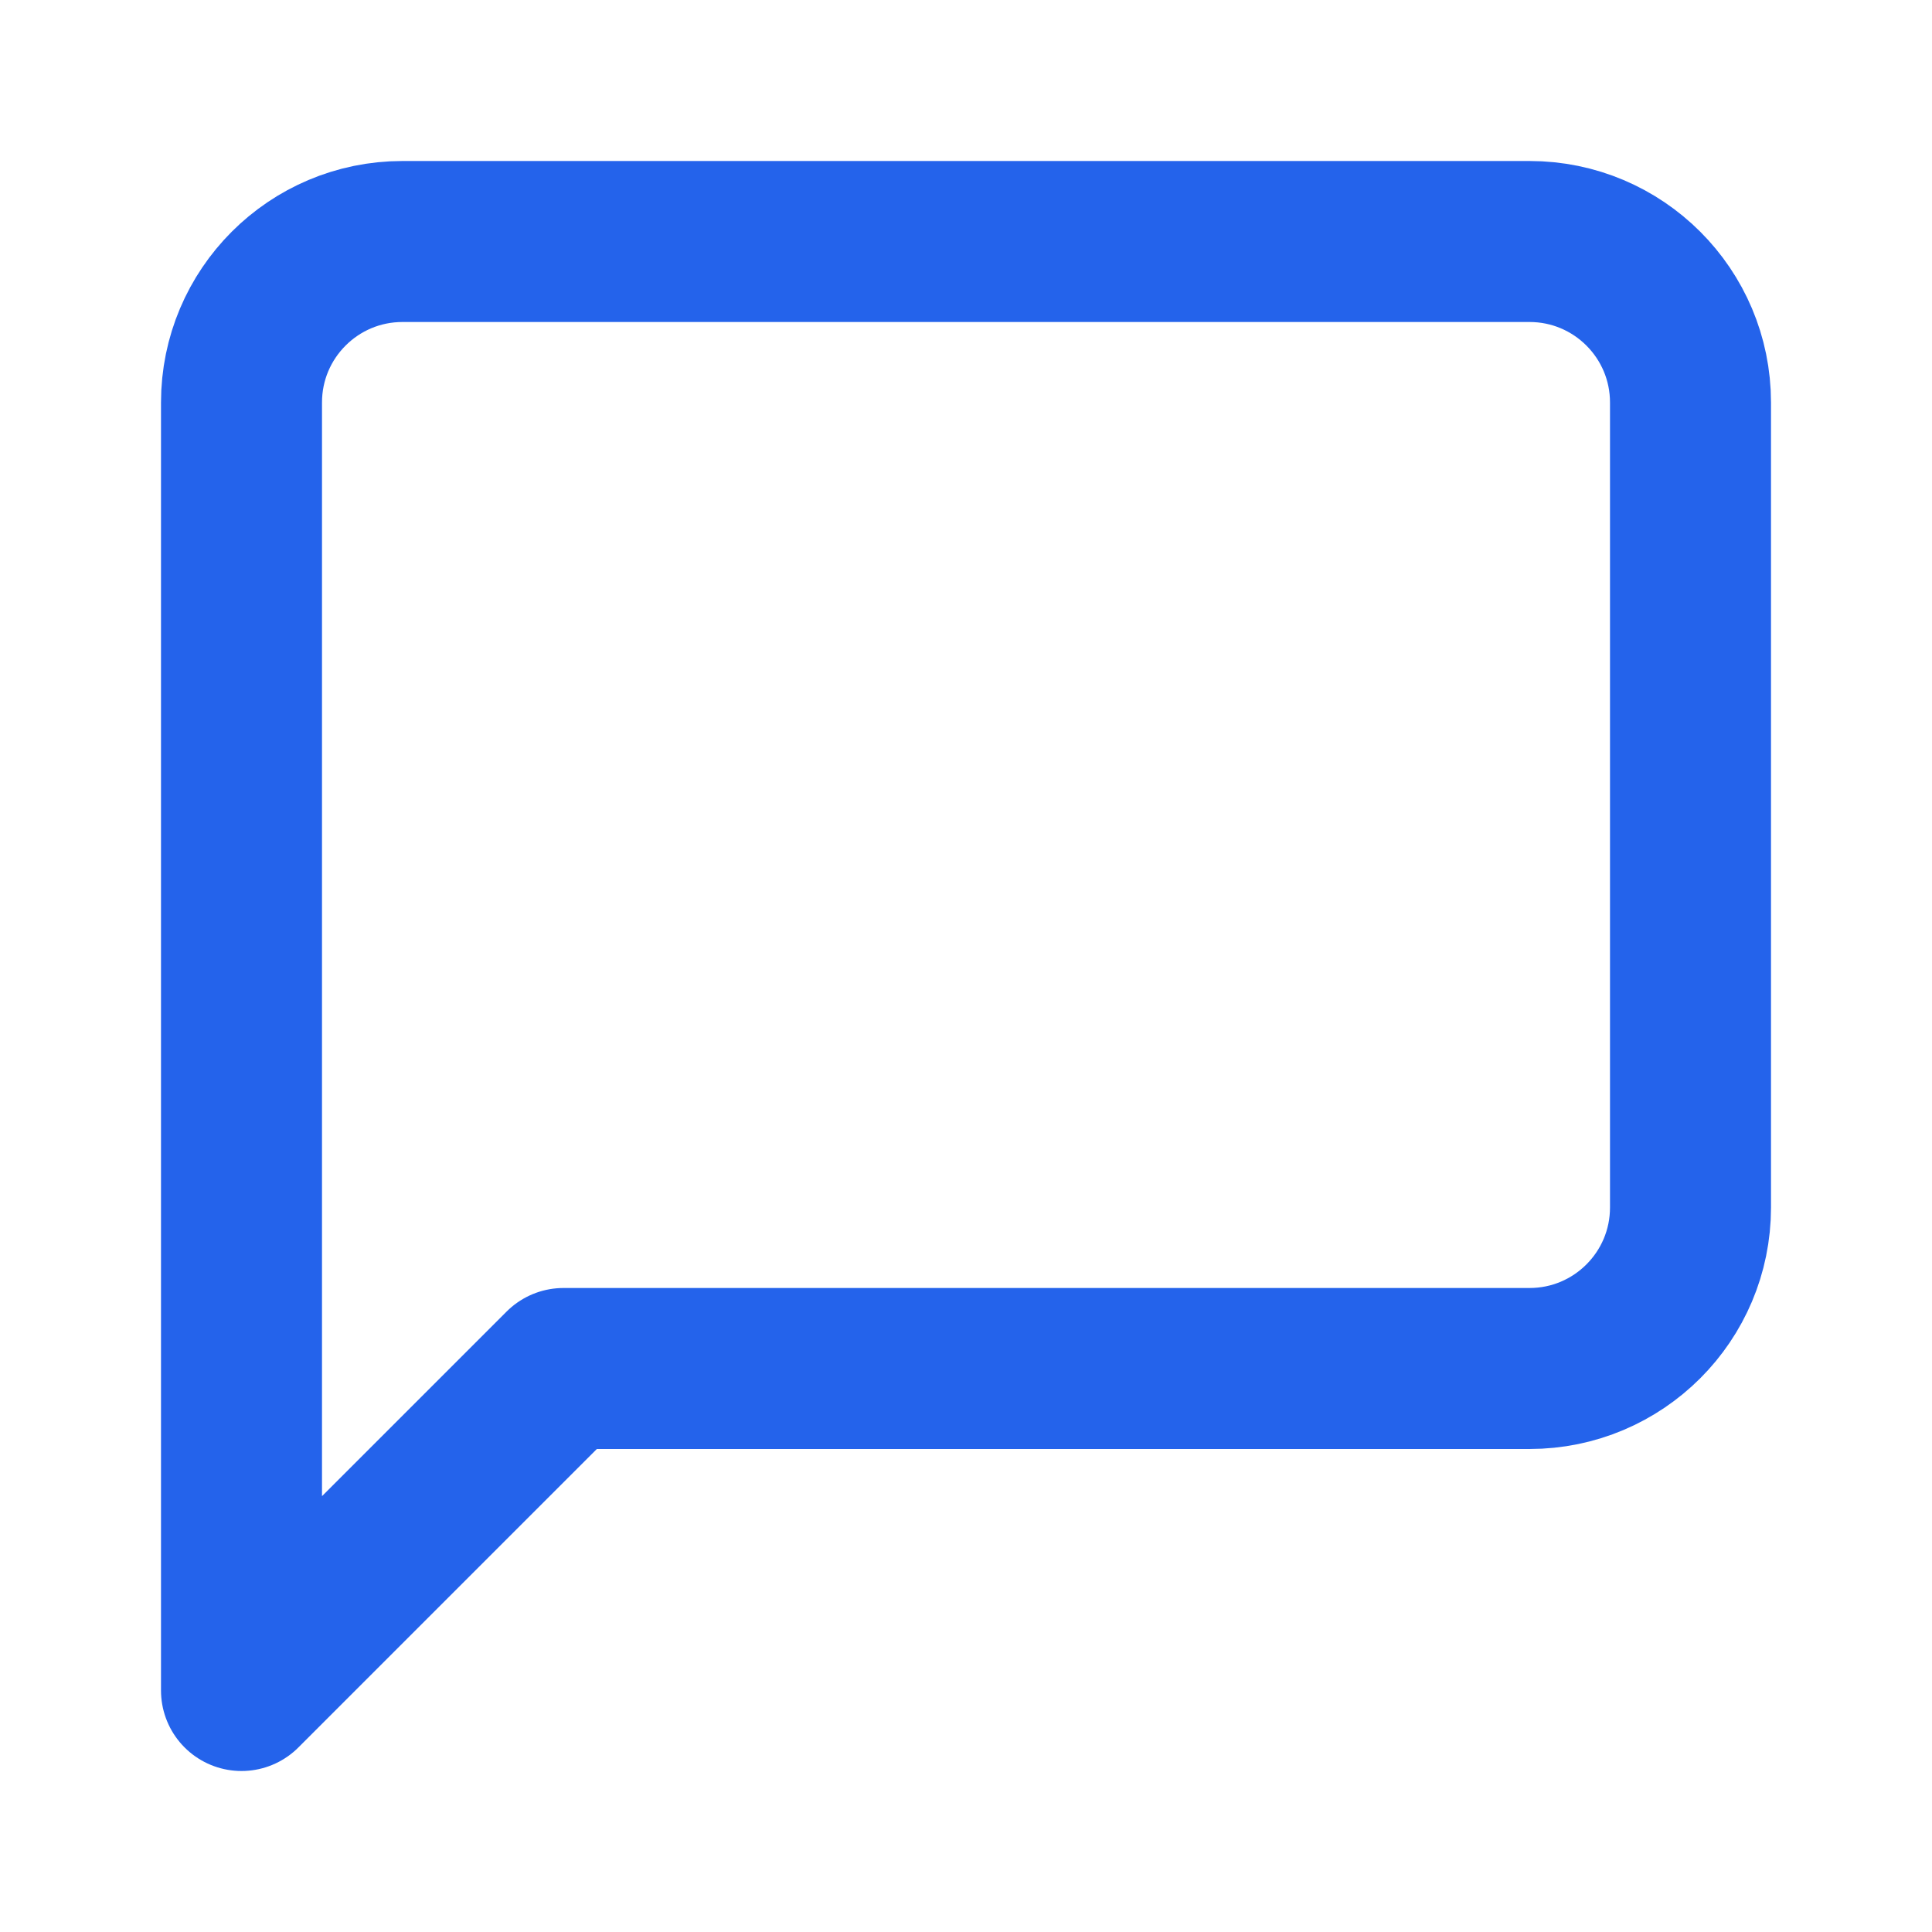
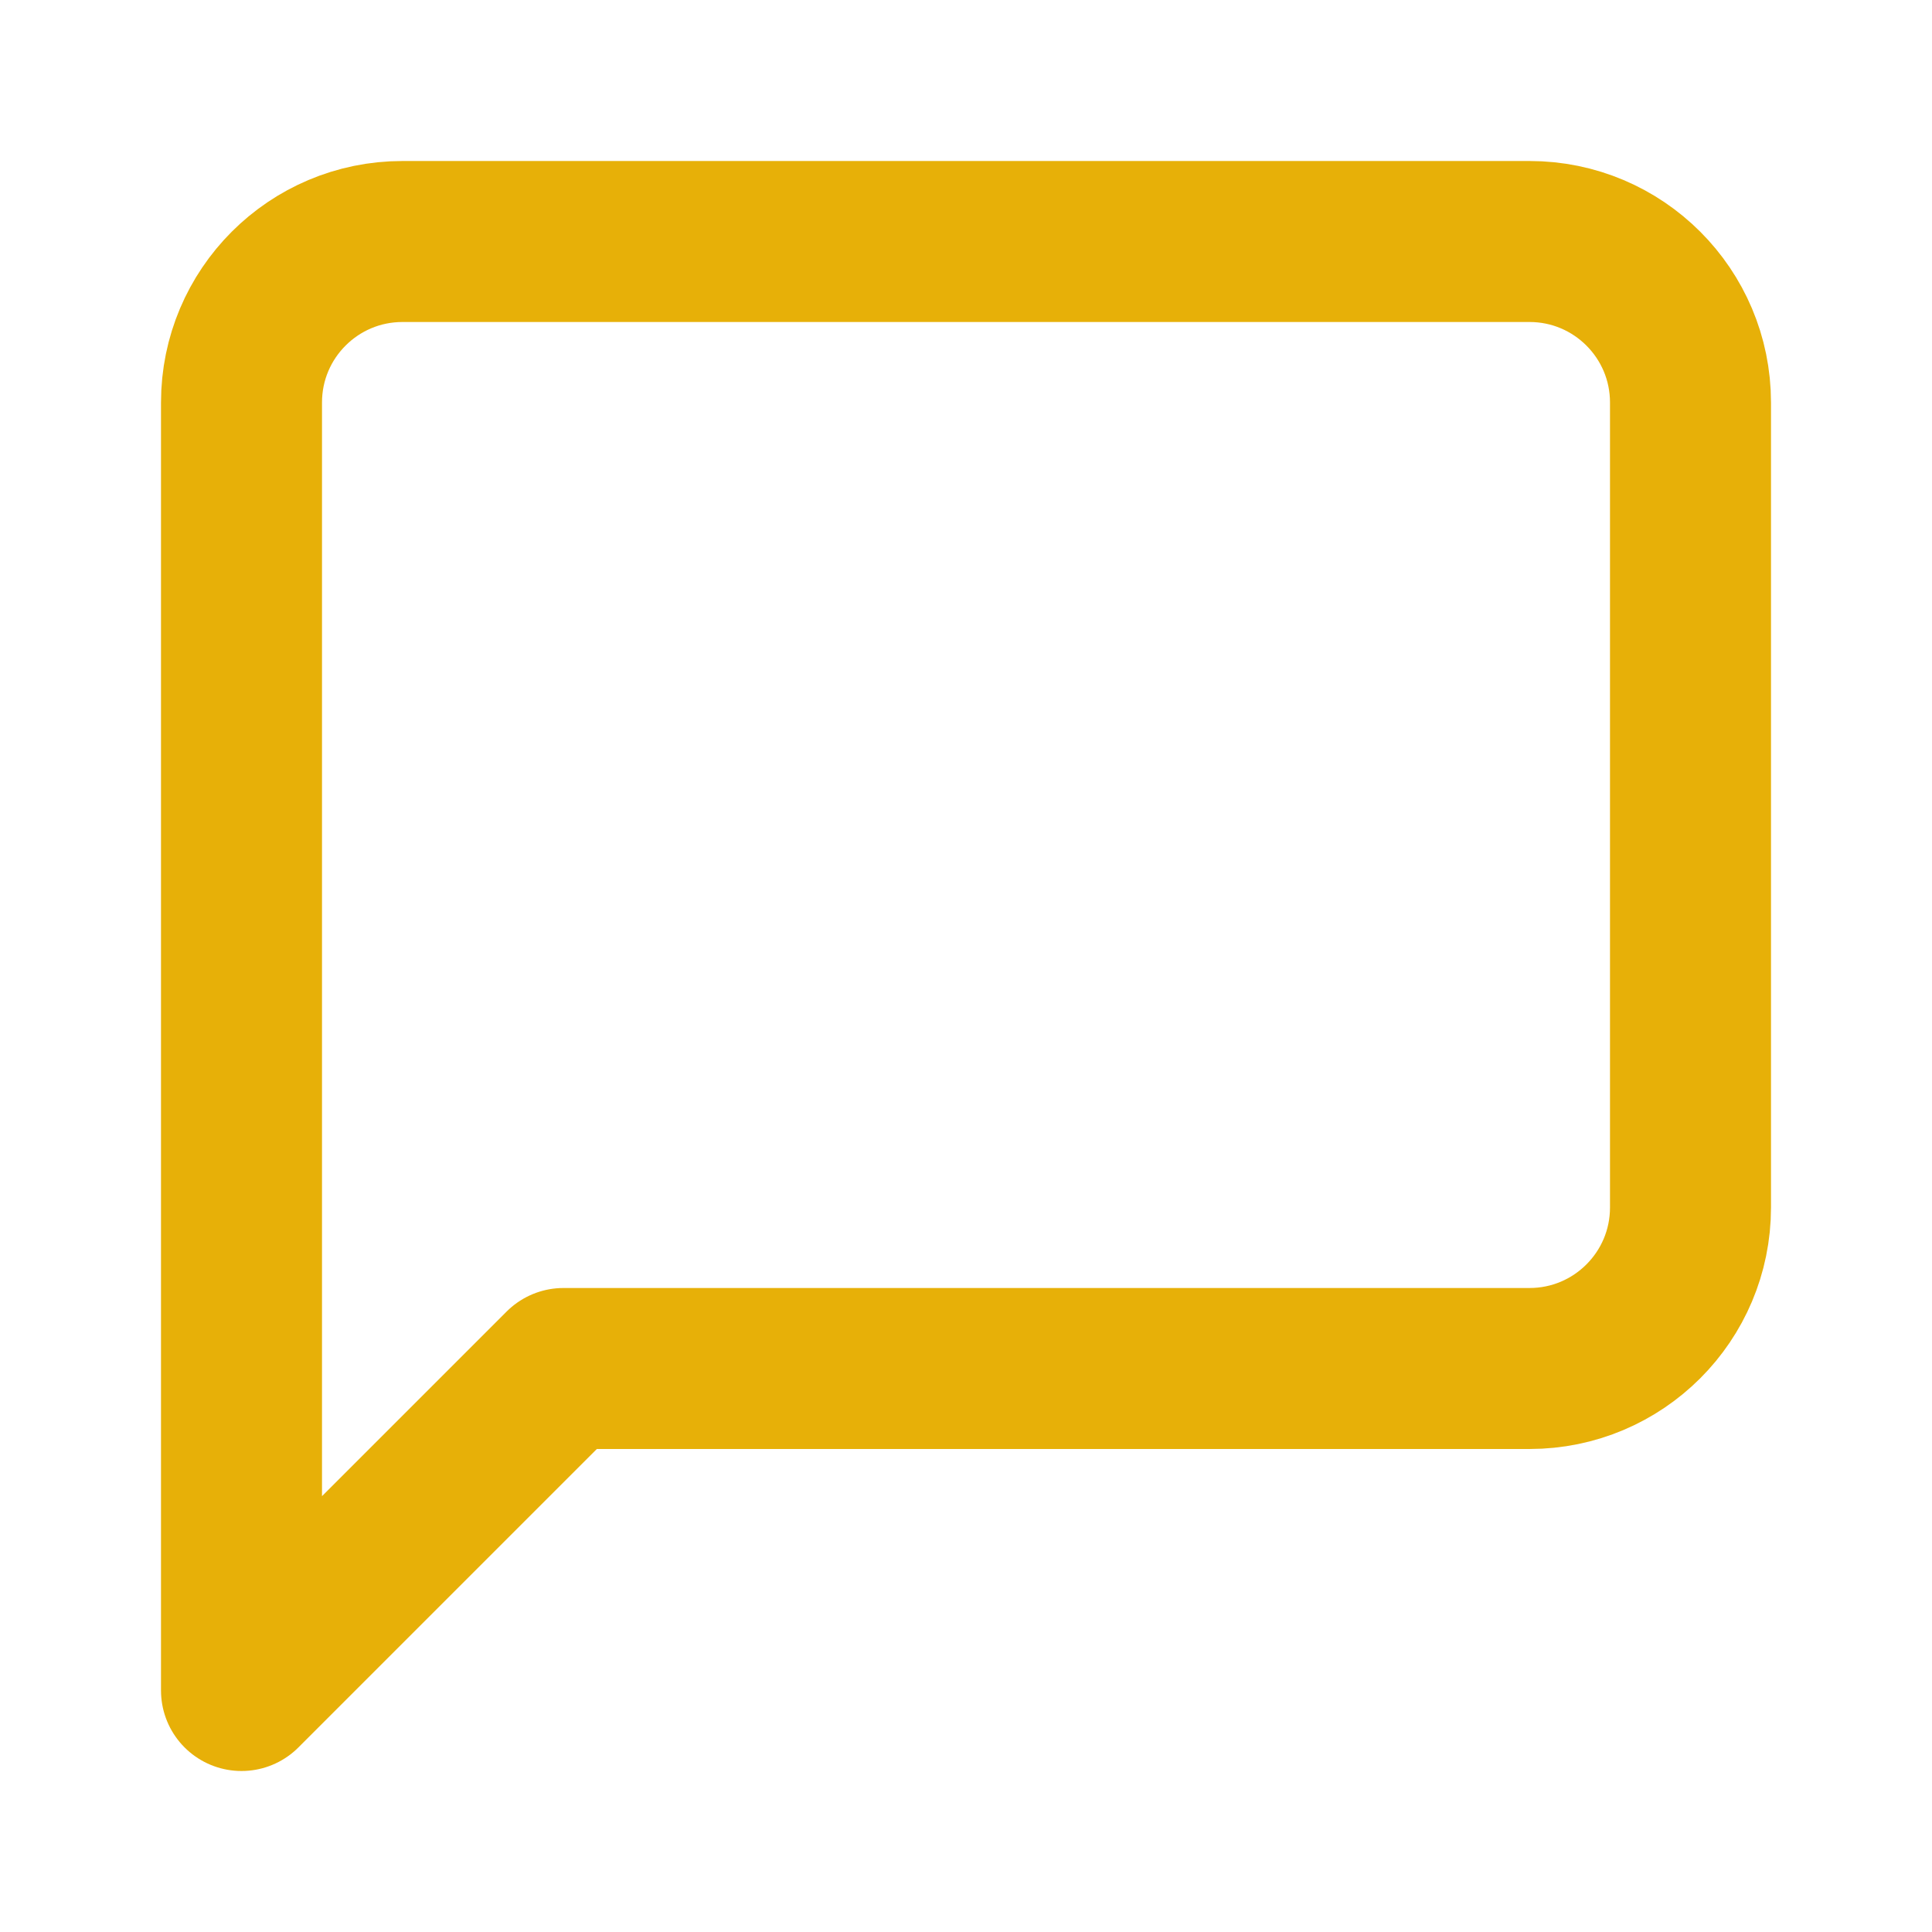
- <svg xmlns="http://www.w3.org/2000/svg" width="32" height="32" viewBox="0 0 24 24" fill="none" stroke="hsl(221, 83%, 53%)" stroke-width="2" stroke-linecap="round" stroke-linejoin="round">
+ <svg xmlns="http://www.w3.org/2000/svg" width="32" height="32" viewBox="0 0 24 24" fill="none" stroke="hsl(45, 93%, 47%)" stroke-width="2" stroke-linecap="round" stroke-linejoin="round">
  <path d="M21 15a2 2 0 0 1-2 2H7l-4 4V5a2 2 0 0 1 2-2h14a2 2 0 0 1 2 2z" />
</svg>
